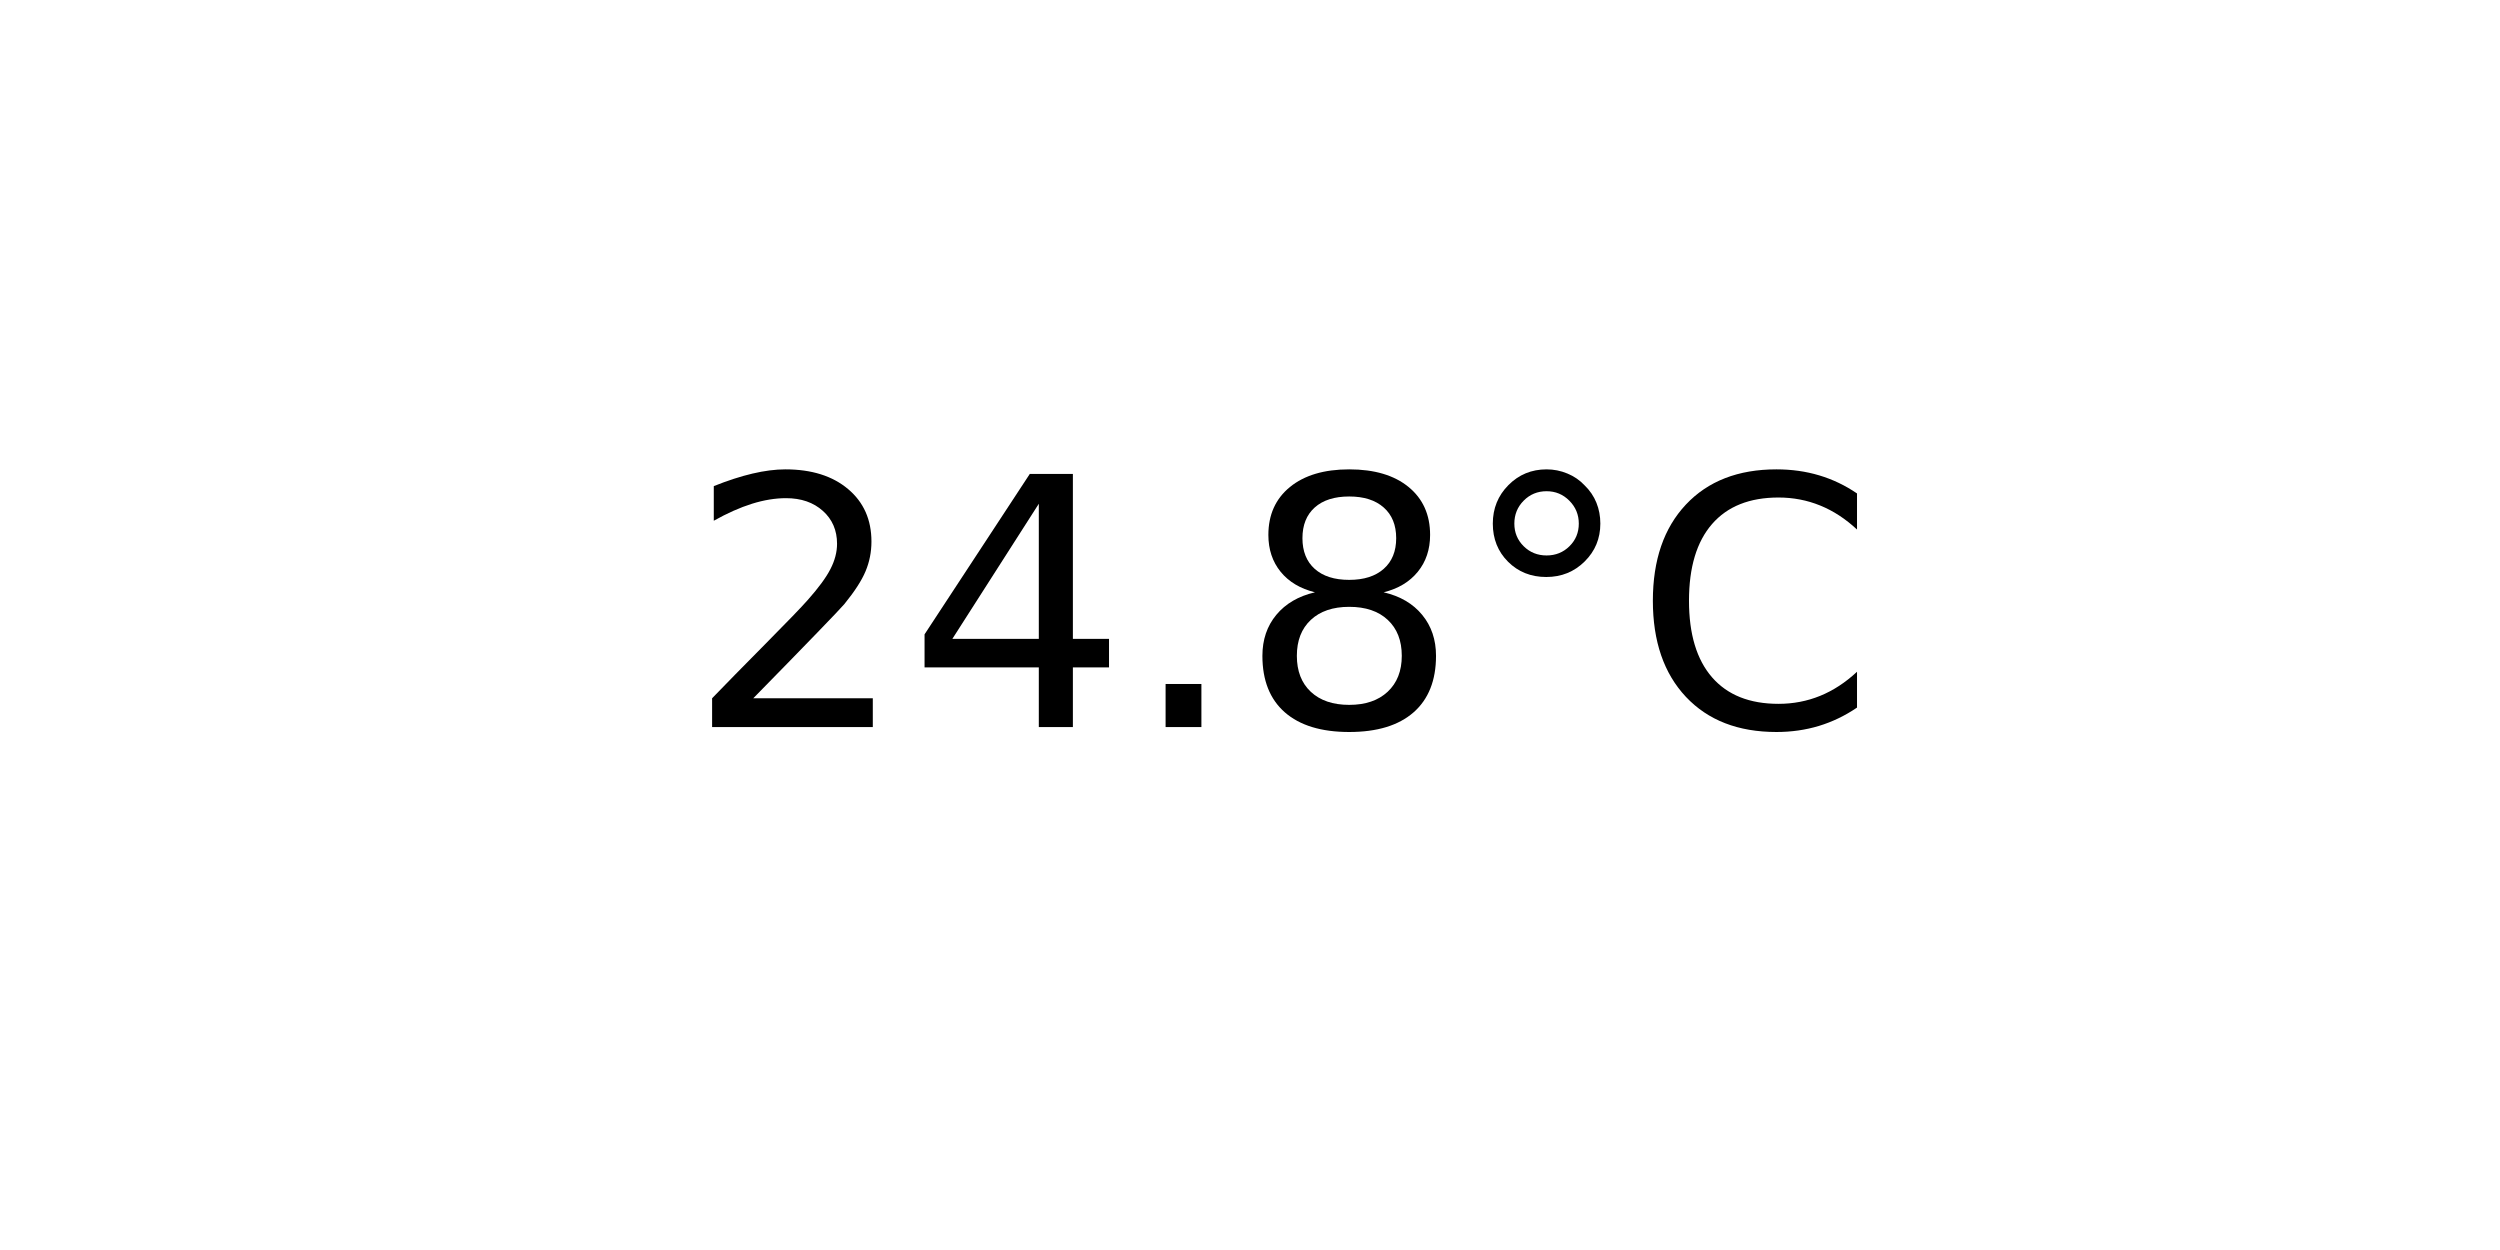
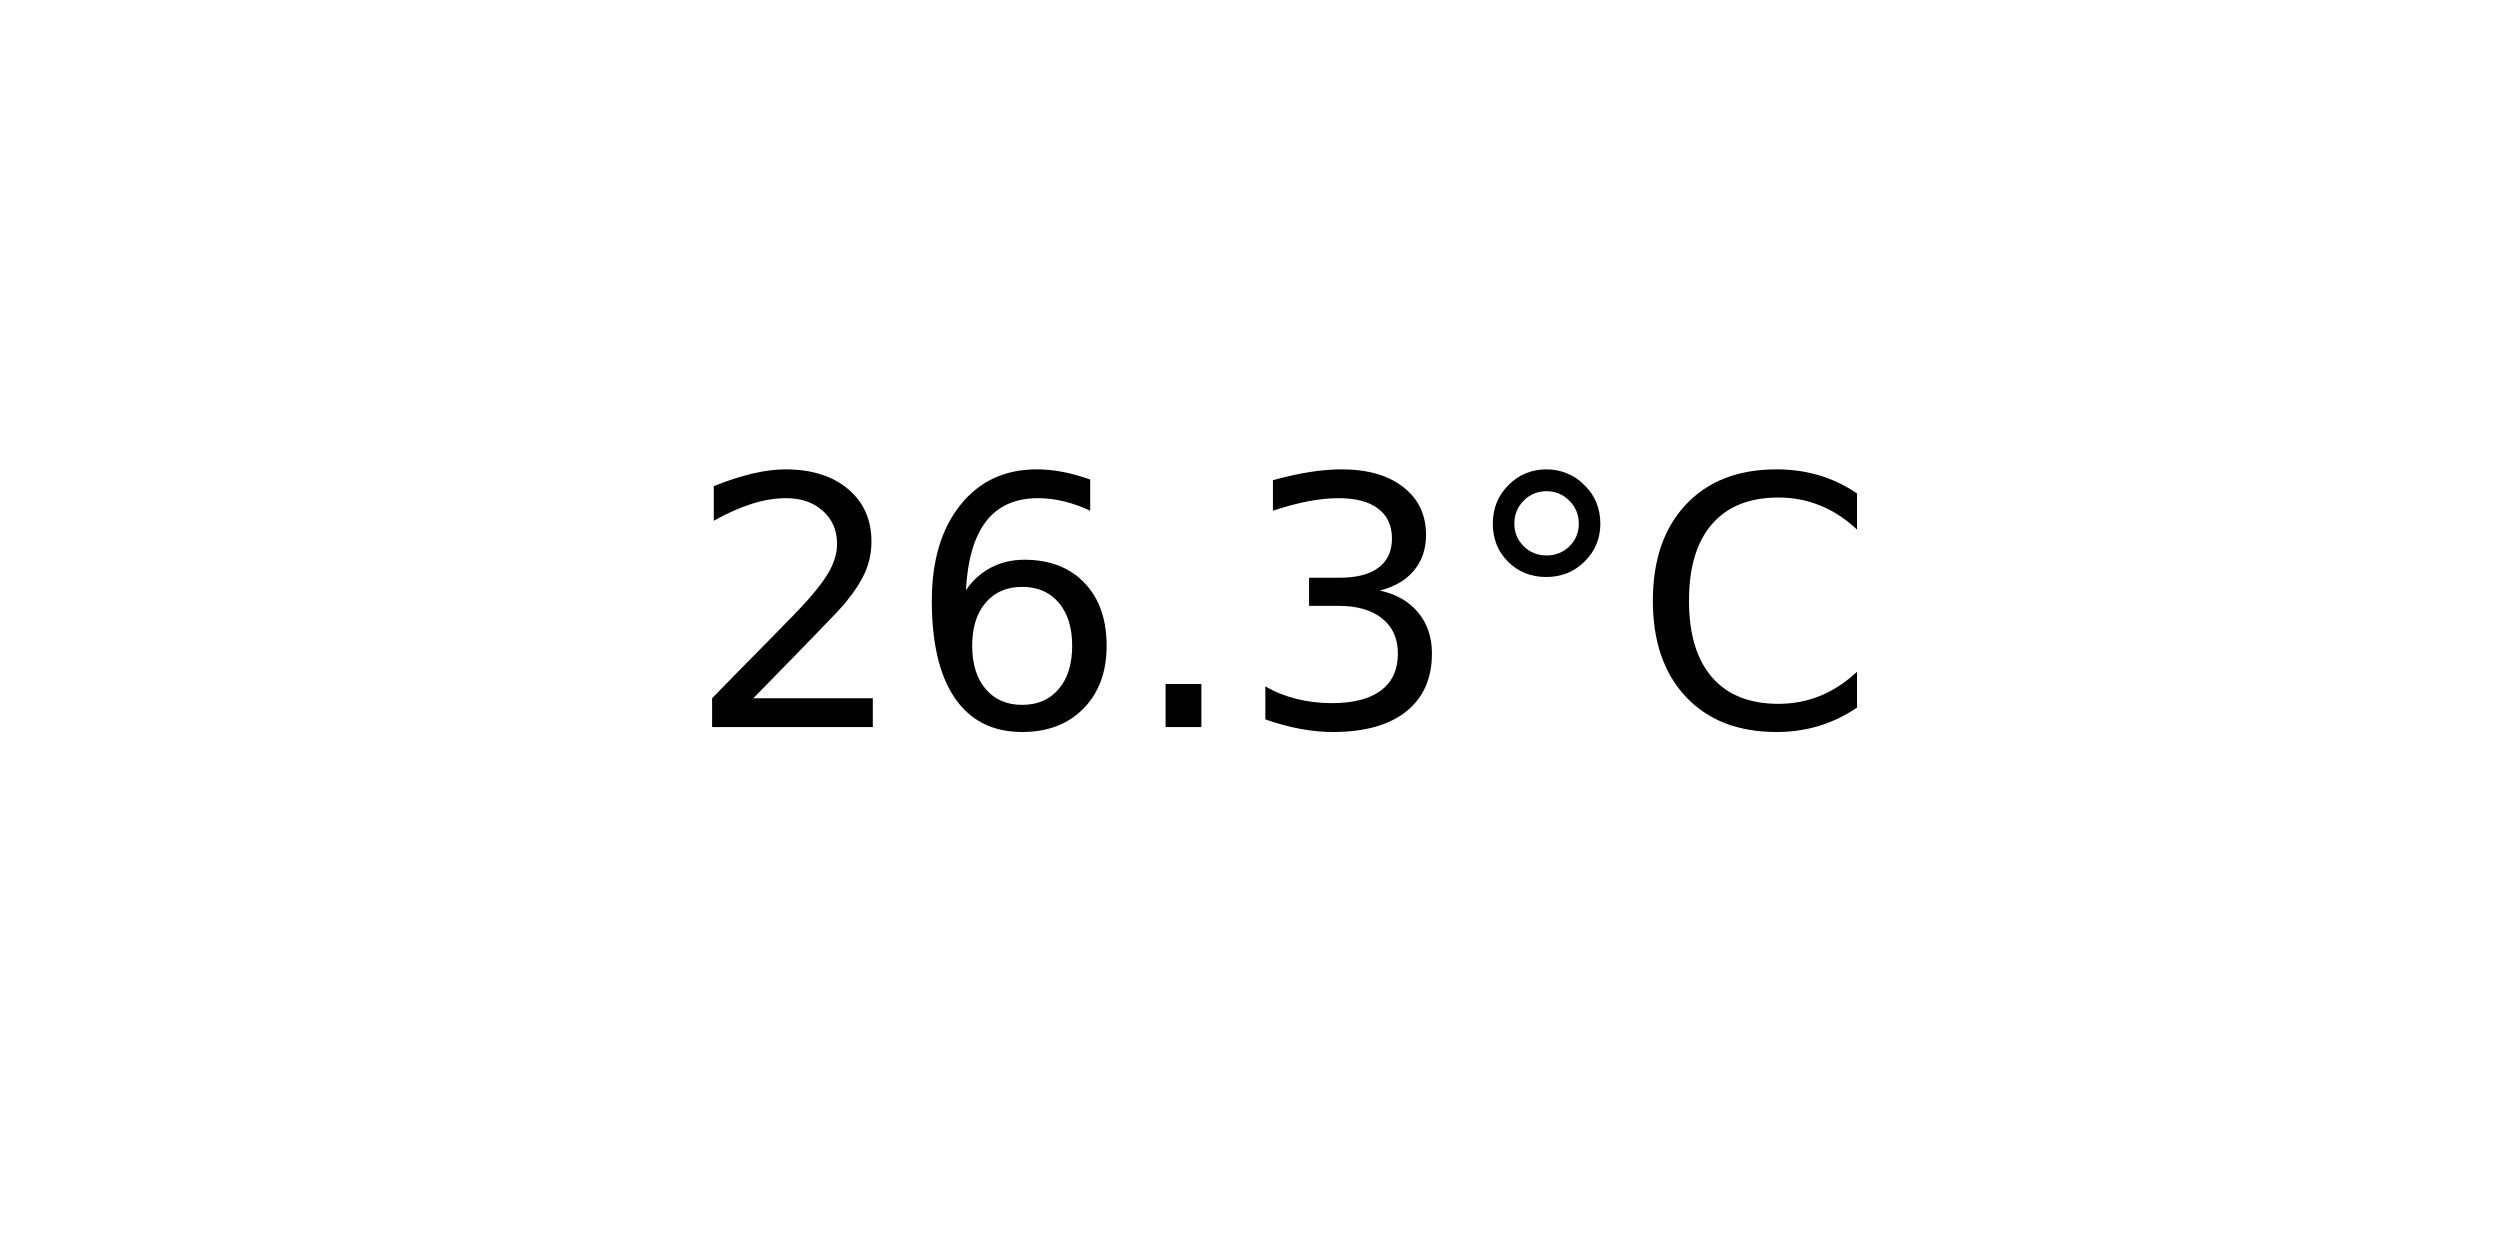
<svg xmlns="http://www.w3.org/2000/svg" xmlns:xlink="http://www.w3.org/1999/xlink" width="72pt" height="36pt" viewBox="0 0 72 36" version="1.1">
  <defs>
    <style type="text/css">*{stroke-linejoin: round; stroke-linecap: butt}</style>
  </defs>
  <g id="figure_1">
    <g id="axes_1">
      <g id="text_1">
        <g transform="translate(19.77578 20.93937) scale(0.1 -0.1)">
          <defs>
            <path id="DejaVuSans-32" d="M 1228 531  L 3431 531  L 3431 0  L 469 0  L 469 531  Q 828 903 1448 1529  Q 2069 2156 2228 2338  Q 2531 2678 2651 2914  Q 2772 3150 2772 3378  Q 2772 3750 2511 3984  Q 2250 4219 1831 4219  Q 1534 4219 1204 4116  Q 875 4013 500 3803  L 500 4441  Q 881 4594 1212 4672  Q 1544 4750 1819 4750  Q 2544 4750 2975 4387  Q 3406 4025 3406 3419  Q 3406 3131 3298 2873  Q 3191 2616 2906 2266  Q 2828 2175 2409 1742  Q 1991 1309 1228 531  z " transform="scale(0.015625)" />
-             <path id="DejaVuSans-34" d="M 2419 4116  L 825 1625  L 2419 1625  L 2419 4116  z M 2253 4666  L 3047 4666  L 3047 1625  L 3713 1625  L 3713 1100  L 3047 1100  L 3047 0  L 2419 0  L 2419 1100  L 313 1100  L 313 1709  L 2253 4666  z " transform="scale(0.015625)" />
+             <path id="DejaVuSans-36" d="M 2113 2584  Q 1688 2584 1439 2293  Q 1191 2003 1191 1497  Q 1191 994 1439 701  Q 1688 409 2113 409  Q 2538 409 2786 701  Q 3034 994 3034 1497  Q 3034 2003 2786 2293  Q 2538 2584 2113 2584  z M 3366 4563  L 3366 3988  Q 3128 4100 2886 4159  Q 2644 4219 2406 4219  Q 1781 4219 1451 3797  Q 1122 3375 1075 2522  Q 1259 2794 1537 2939  Q 1816 3084 2150 3084  Q 2853 3084 3261 2657  Q 3669 2231 3669 1497  Q 3669 778 3244 343  Q 2819 -91 2113 -91  Q 1303 -91 875 529  Q 447 1150 447 2328  Q 447 3434 972 4092  Q 1497 4750 2381 4750  Q 2619 4750 2861 4703  Q 3103 4656 3366 4563  z " transform="scale(0.015625)" />
            <path id="DejaVuSans-2e" d="M 684 794  L 1344 794  L 1344 0  L 684 0  L 684 794  z " transform="scale(0.015625)" />
-             <path id="DejaVuSans-38" d="M 2034 2216  Q 1584 2216 1326 1975  Q 1069 1734 1069 1313  Q 1069 891 1326 650  Q 1584 409 2034 409  Q 2484 409 2743 651  Q 3003 894 3003 1313  Q 3003 1734 2745 1975  Q 2488 2216 2034 2216  z M 1403 2484  Q 997 2584 770 2862  Q 544 3141 544 3541  Q 544 4100 942 4425  Q 1341 4750 2034 4750  Q 2731 4750 3128 4425  Q 3525 4100 3525 3541  Q 3525 3141 3298 2862  Q 3072 2584 2669 2484  Q 3125 2378 3379 2068  Q 3634 1759 3634 1313  Q 3634 634 3220 271  Q 2806 -91 2034 -91  Q 1263 -91 848 271  Q 434 634 434 1313  Q 434 1759 690 2068  Q 947 2378 1403 2484  z M 1172 3481  Q 1172 3119 1398 2916  Q 1625 2713 2034 2713  Q 2441 2713 2670 2916  Q 2900 3119 2900 3481  Q 2900 3844 2670 4047  Q 2441 4250 2034 4250  Q 1625 4250 1398 4047  Q 1172 3844 1172 3481  z " transform="scale(0.015625)" />
+             <path id="DejaVuSans-33" d="M 2597 2516  Q 3050 2419 3304 2112  Q 3559 1806 3559 1356  Q 3559 666 3084 287  Q 2609 -91 1734 -91  Q 1441 -91 1130 -33  Q 819 25 488 141  L 488 750  Q 750 597 1062 519  Q 1375 441 1716 441  Q 2309 441 2620 675  Q 2931 909 2931 1356  Q 2931 1769 2642 2001  Q 2353 2234 1838 2234  L 1294 2234  L 1294 2753  L 1863 2753  Q 2328 2753 2575 2939  Q 2822 3125 2822 3475  Q 2822 3834 2567 4026  Q 2313 4219 1838 4219  Q 1578 4219 1281 4162  Q 984 4106 628 3988  L 628 4550  Q 988 4650 1302 4700  Q 1616 4750 1894 4750  Q 2613 4750 3031 4423  Q 3450 4097 3450 3541  Q 3450 3153 3228 2886  Q 3006 2619 2597 2516  z " transform="scale(0.015625)" />
            <path id="DejaVuSans-b0" d="M 1600 4347  Q 1350 4347 1178 4173  Q 1006 4000 1006 3750  Q 1006 3503 1178 3333  Q 1350 3163 1600 3163  Q 1850 3163 2022 3333  Q 2194 3503 2194 3750  Q 2194 3997 2020 4172  Q 1847 4347 1600 4347  z M 1600 4750  Q 1800 4750 1984 4673  Q 2169 4597 2303 4453  Q 2447 4313 2519 4134  Q 2591 3956 2591 3750  Q 2591 3338 2302 3052  Q 2013 2766 1594 2766  Q 1172 2766 890 3047  Q 609 3328 609 3750  Q 609 4169 896 4459  Q 1184 4750 1600 4750  z " transform="scale(0.015625)" />
            <path id="DejaVuSans-43" d="M 4122 4306  L 4122 3641  Q 3803 3938 3442 4084  Q 3081 4231 2675 4231  Q 1875 4231 1450 3742  Q 1025 3253 1025 2328  Q 1025 1406 1450 917  Q 1875 428 2675 428  Q 3081 428 3442 575  Q 3803 722 4122 1019  L 4122 359  Q 3791 134 3420 21  Q 3050 -91 2638 -91  Q 1578 -91 968 557  Q 359 1206 359 2328  Q 359 3453 968 4101  Q 1578 4750 2638 4750  Q 3056 4750 3426 4639  Q 3797 4528 4122 4306  z " transform="scale(0.015625)" />
          </defs>
          <use xlink:href="#DejaVuSans-32" />
-           <use xlink:href="#DejaVuSans-34" x="63.623" />
+           <use xlink:href="#DejaVuSans-36" x="63.623" />
          <use xlink:href="#DejaVuSans-2e" x="127.246" />
-           <use xlink:href="#DejaVuSans-38" x="159.033" />
+           <use xlink:href="#DejaVuSans-33" x="159.033" />
          <use xlink:href="#DejaVuSans-b0" x="222.656" />
          <use xlink:href="#DejaVuSans-43" x="272.656" />
        </g>
      </g>
    </g>
  </g>
</svg>
